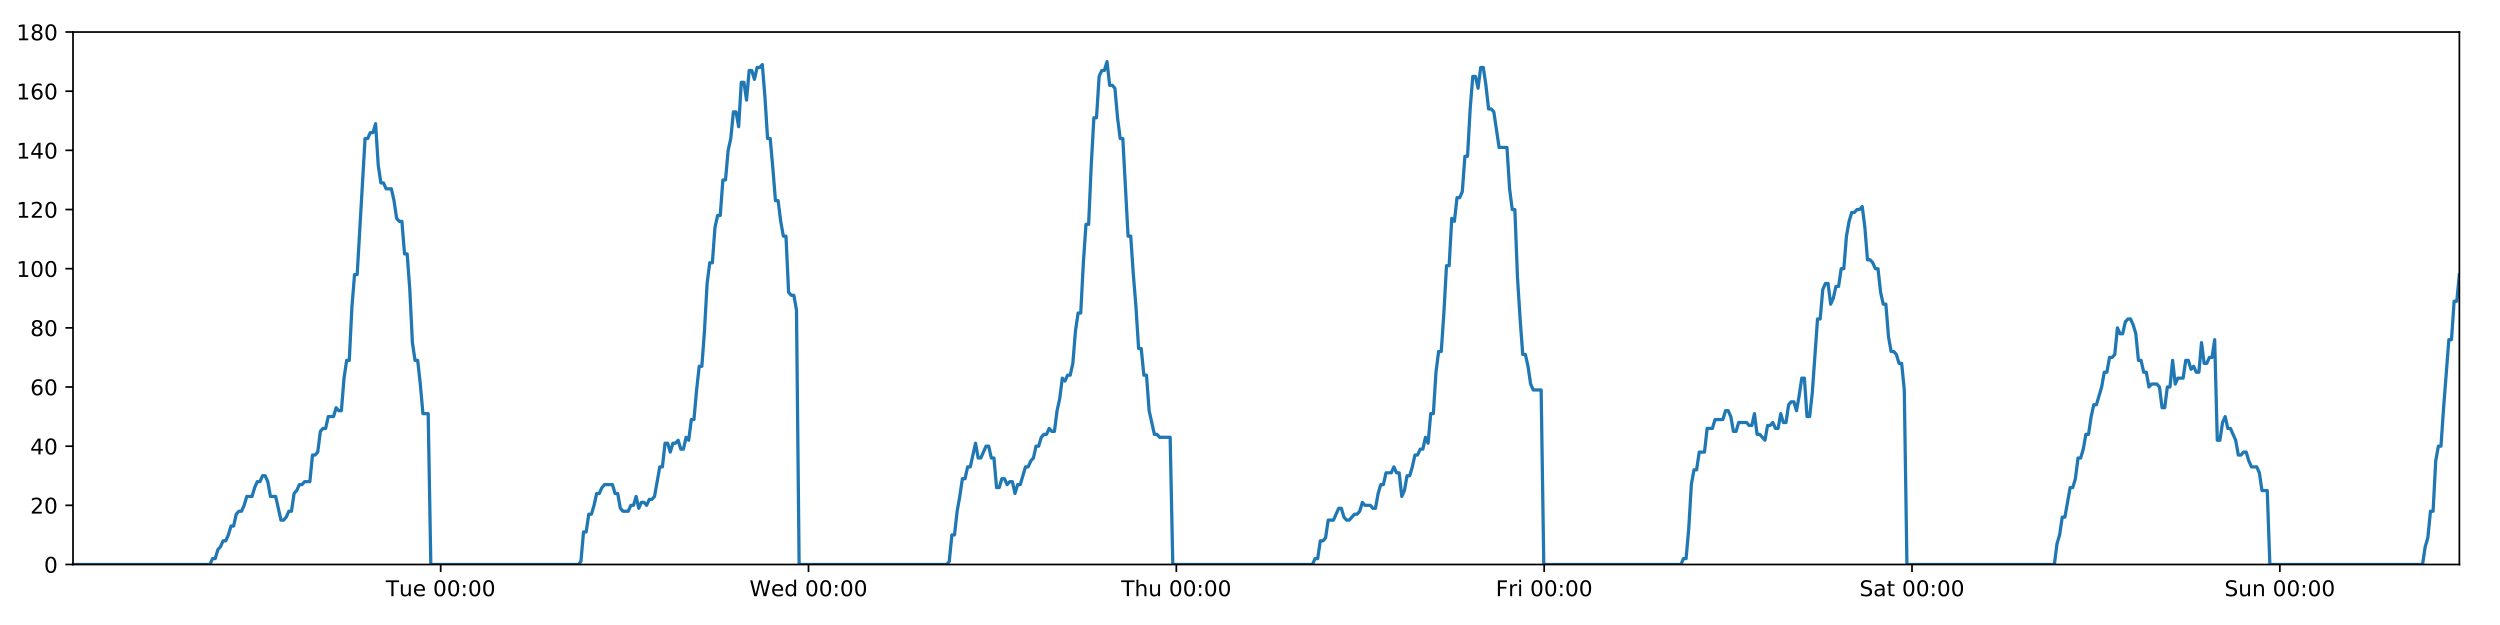
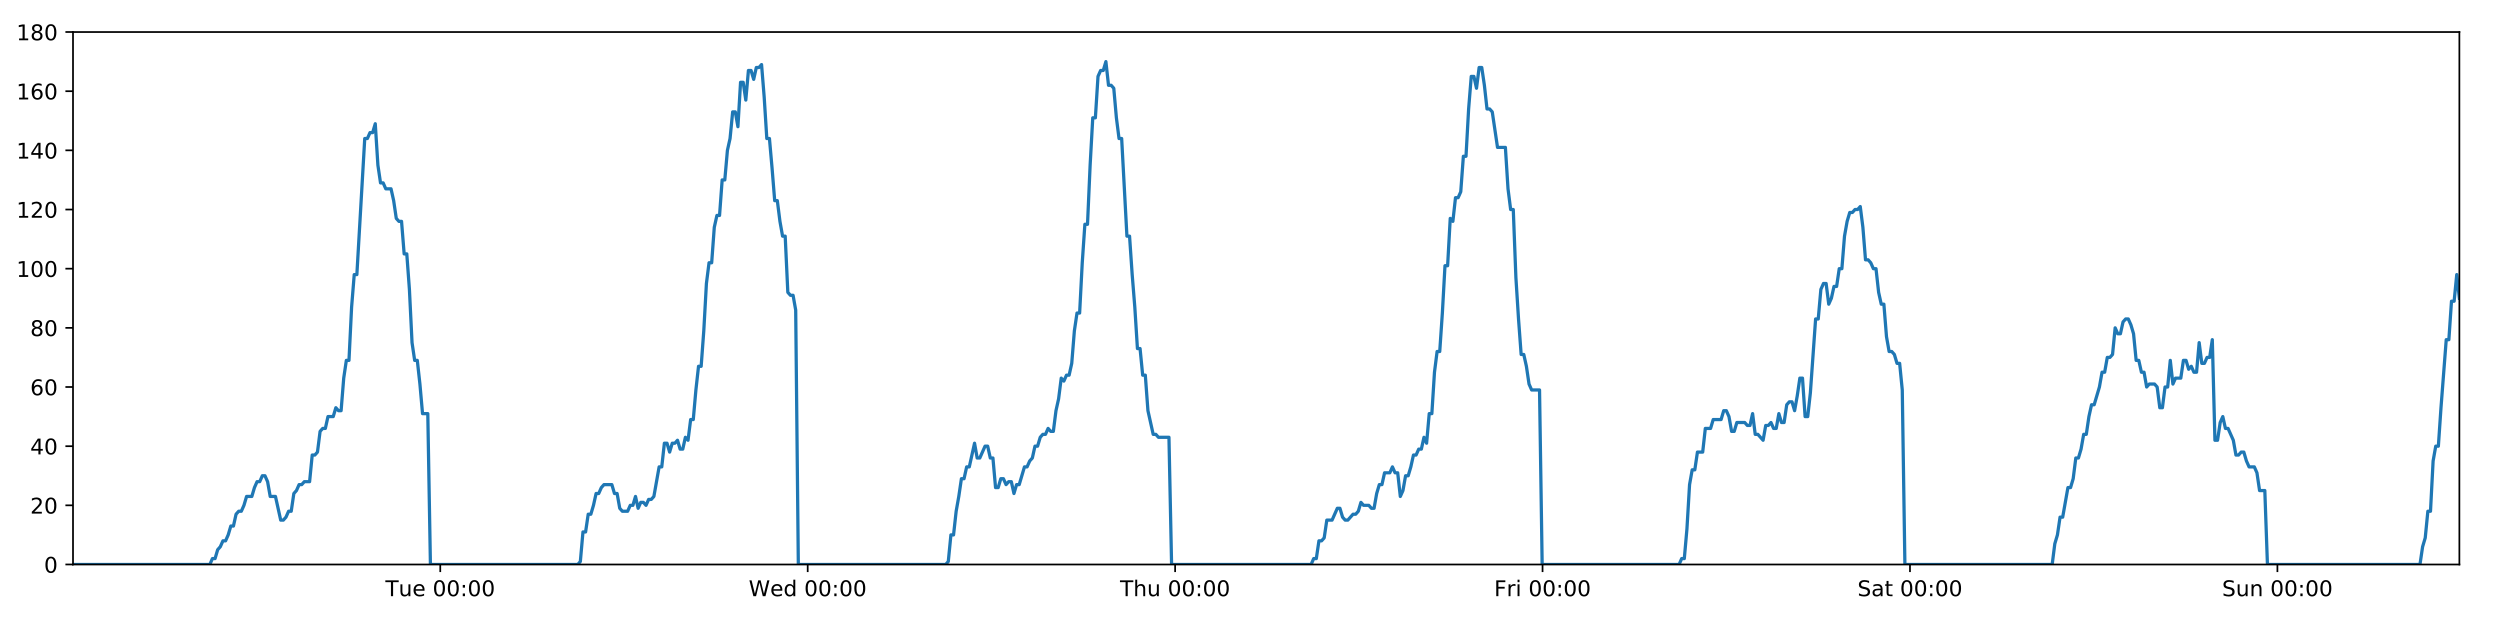
<svg xmlns="http://www.w3.org/2000/svg" xmlns:xlink="http://www.w3.org/1999/xlink" height="288pt" version="1.1" viewBox="0 0 1152 288" width="1152pt">
  <defs>
    <style type="text/css">
*{stroke-linecap:butt;stroke-linejoin:round;}
  </style>
  </defs>
  <g id="figure_1">
    <g id="patch_1">
      <path d="M 0 288  L 1152 288  L 1152 0  L 0 0  z " style="fill:#ffffff;" />
    </g>
    <g id="axes_1">
      <g id="patch_2">
        <path d="M 33.64 260.12  L 1133.28 260.12  L 1133.28 14.76  L 33.64 14.76  z " style="fill:#ffffff;" />
      </g>
      <g id="matplotlib.axis_1">
        <g id="xtick_1">
          <g id="line2d_1">
            <defs>
-               <path d="M 0 0  L 0 3.5  " id="m0bfe956c6f" style="stroke:#000000;stroke-width:0.8;" />
-             </defs>
-             <g>
-               <use style="stroke:#000000;stroke-width:0.8;" x="203.062" xlink:href="#m0bfe956c6f" y="260.12" />
+               <path d="M 0 0  L 0 3.5  " id="m711eb0f90d" style="stroke:#000000;stroke-width:0.8;" />
+             </defs>
+             <g>
+               <use style="stroke:#000000;stroke-width:0.8;" x="202.875" xlink:href="#m711eb0f90d" y="260.12" />
            </g>
          </g>
          <g id="text_1">
            <defs>
              <path d="M -0.297 72.906  L 61.375 72.906  L 61.375 64.594  L 35.5 64.594  L 35.5 0  L 25.594 0  L 25.594 64.594  L -0.297 64.594  z " id="DejaVuSans-84" />
              <path d="M 8.5 21.578  L 8.5 54.688  L 17.484 54.688  L 17.484 21.922  Q 17.484 14.156 20.5 10.266  Q 23.531 6.391 29.594 6.391  Q 36.859 6.391 41.078 11.031  Q 45.312 15.672 45.312 23.688  L 45.312 54.688  L 54.297 54.688  L 54.297 0  L 45.312 0  L 45.312 8.406  Q 42.047 3.422 37.719 1  Q 33.406 -1.422 27.688 -1.422  Q 18.266 -1.422 13.375 4.438  Q 8.5 10.297 8.5 21.578  z M 31.109 56  z " id="DejaVuSans-117" />
              <path d="M 56.203 29.594  L 56.203 25.203  L 14.891 25.203  Q 15.484 15.922 20.484 11.062  Q 25.484 6.203 34.422 6.203  Q 39.594 6.203 44.453 7.469  Q 49.312 8.734 54.109 11.281  L 54.109 2.781  Q 49.266 0.734 44.188 -0.344  Q 39.109 -1.422 33.891 -1.422  Q 20.797 -1.422 13.156 6.188  Q 5.516 13.812 5.516 26.812  Q 5.516 40.234 12.766 48.109  Q 20.016 56 32.328 56  Q 43.359 56 49.781 48.891  Q 56.203 41.797 56.203 29.594  z M 47.219 32.234  Q 47.125 39.594 43.094 43.984  Q 39.062 48.391 32.422 48.391  Q 24.906 48.391 20.391 44.141  Q 15.875 39.891 15.188 32.172  z " id="DejaVuSans-101" />
              <path id="DejaVuSans-32" />
              <path d="M 31.781 66.406  Q 24.172 66.406 20.328 58.906  Q 16.5 51.422 16.5 36.375  Q 16.5 21.391 20.328 13.891  Q 24.172 6.391 31.781 6.391  Q 39.453 6.391 43.281 13.891  Q 47.125 21.391 47.125 36.375  Q 47.125 51.422 43.281 58.906  Q 39.453 66.406 31.781 66.406  z M 31.781 74.219  Q 44.047 74.219 50.516 64.516  Q 56.984 54.828 56.984 36.375  Q 56.984 17.969 50.516 8.266  Q 44.047 -1.422 31.781 -1.422  Q 19.531 -1.422 13.062 8.266  Q 6.594 17.969 6.594 36.375  Q 6.594 54.828 13.062 64.516  Q 19.531 74.219 31.781 74.219  z " id="DejaVuSans-48" />
              <path d="M 11.719 12.406  L 22.016 12.406  L 22.016 0  L 11.719 0  z M 11.719 51.703  L 22.016 51.703  L 22.016 39.312  L 11.719 39.312  z " id="DejaVuSans-58" />
            </defs>
-             <g transform="translate(177.7756 274.7184)scale(0.1 -0.1)">
+             <g transform="translate(177.5889 274.7184)scale(0.1 -0.1)">
              <use xlink:href="#DejaVuSans-84" />
              <use x="60.85" xlink:href="#DejaVuSans-117" />
              <use x="124.229" xlink:href="#DejaVuSans-101" />
              <use x="185.752" xlink:href="#DejaVuSans-32" />
              <use x="217.539" xlink:href="#DejaVuSans-48" />
              <use x="281.162" xlink:href="#DejaVuSans-48" />
              <use x="344.785" xlink:href="#DejaVuSans-58" />
              <use x="378.477" xlink:href="#DejaVuSans-48" />
              <use x="442.1" xlink:href="#DejaVuSans-48" />
            </g>
          </g>
        </g>
        <g id="xtick_2">
          <g id="line2d_2">
            <g>
-               <use style="stroke:#000000;stroke-width:0.8;" x="372.559" xlink:href="#m0bfe956c6f" y="260.12" />
+               <use style="stroke:#000000;stroke-width:0.8;" x="372.186" xlink:href="#m711eb0f90d" y="260.12" />
            </g>
          </g>
          <g id="text_2">
            <defs>
              <path d="M 3.328 72.906  L 13.281 72.906  L 28.609 11.281  L 43.891 72.906  L 54.984 72.906  L 70.312 11.281  L 85.594 72.906  L 95.609 72.906  L 77.297 0  L 64.891 0  L 49.516 63.281  L 33.984 0  L 21.578 0  z " id="DejaVuSans-87" />
              <path d="M 45.406 46.391  L 45.406 75.984  L 54.391 75.984  L 54.391 0  L 45.406 0  L 45.406 8.203  Q 42.578 3.328 38.25 0.953  Q 33.938 -1.422 27.875 -1.422  Q 17.969 -1.422 11.734 6.484  Q 5.516 14.406 5.516 27.297  Q 5.516 40.188 11.734 48.094  Q 17.969 56 27.875 56  Q 33.938 56 38.25 53.625  Q 42.578 51.266 45.406 46.391  z M 14.797 27.297  Q 14.797 17.391 18.875 11.75  Q 22.953 6.109 30.078 6.109  Q 37.203 6.109 41.297 11.75  Q 45.406 17.391 45.406 27.297  Q 45.406 37.203 41.297 42.844  Q 37.203 48.484 30.078 48.484  Q 22.953 48.484 18.875 42.844  Q 14.797 37.203 14.797 27.297  z " id="DejaVuSans-100" />
            </defs>
-             <g transform="translate(345.3699 274.7184)scale(0.1 -0.1)">
+             <g transform="translate(344.9965 274.7184)scale(0.1 -0.1)">
              <use xlink:href="#DejaVuSans-87" />
              <use x="98.799" xlink:href="#DejaVuSans-101" />
              <use x="160.322" xlink:href="#DejaVuSans-100" />
              <use x="223.799" xlink:href="#DejaVuSans-32" />
              <use x="255.586" xlink:href="#DejaVuSans-48" />
              <use x="319.209" xlink:href="#DejaVuSans-48" />
              <use x="382.832" xlink:href="#DejaVuSans-58" />
              <use x="416.523" xlink:href="#DejaVuSans-48" />
              <use x="480.146" xlink:href="#DejaVuSans-48" />
            </g>
          </g>
        </g>
        <g id="xtick_3">
          <g id="line2d_3">
            <g>
-               <use style="stroke:#000000;stroke-width:0.8;" x="542.056" xlink:href="#m0bfe956c6f" y="260.12" />
+               <use style="stroke:#000000;stroke-width:0.8;" x="541.496" xlink:href="#m711eb0f90d" y="260.12" />
            </g>
          </g>
          <g id="text_3">
            <defs>
              <path d="M 54.891 33.016  L 54.891 0  L 45.906 0  L 45.906 32.719  Q 45.906 40.484 42.875 44.328  Q 39.844 48.188 33.797 48.188  Q 26.516 48.188 22.312 43.547  Q 18.109 38.922 18.109 30.906  L 18.109 0  L 9.078 0  L 9.078 75.984  L 18.109 75.984  L 18.109 46.188  Q 21.344 51.125 25.703 53.562  Q 30.078 56 35.797 56  Q 45.219 56 50.047 50.172  Q 54.891 44.344 54.891 33.016  z " id="DejaVuSans-104" />
            </defs>
-             <g transform="translate(516.6665 274.7184)scale(0.1 -0.1)">
+             <g transform="translate(516.1063 274.7184)scale(0.1 -0.1)">
              <use xlink:href="#DejaVuSans-84" />
              <use x="61.084" xlink:href="#DejaVuSans-104" />
              <use x="124.463" xlink:href="#DejaVuSans-117" />
              <use x="187.842" xlink:href="#DejaVuSans-32" />
              <use x="219.629" xlink:href="#DejaVuSans-48" />
              <use x="283.252" xlink:href="#DejaVuSans-48" />
              <use x="346.875" xlink:href="#DejaVuSans-58" />
              <use x="380.566" xlink:href="#DejaVuSans-48" />
              <use x="444.189" xlink:href="#DejaVuSans-48" />
            </g>
          </g>
        </g>
        <g id="xtick_4">
          <g id="line2d_4">
            <g>
-               <use style="stroke:#000000;stroke-width:0.8;" x="711.554" xlink:href="#m0bfe956c6f" y="260.12" />
+               <use style="stroke:#000000;stroke-width:0.8;" x="710.807" xlink:href="#m711eb0f90d" y="260.12" />
            </g>
          </g>
          <g id="text_4">
            <defs>
              <path d="M 9.812 72.906  L 51.703 72.906  L 51.703 64.594  L 19.672 64.594  L 19.672 43.109  L 48.578 43.109  L 48.578 34.812  L 19.672 34.812  L 19.672 0  L 9.812 0  z " id="DejaVuSans-70" />
              <path d="M 41.109 46.297  Q 39.594 47.172 37.812 47.578  Q 36.031 48 33.891 48  Q 26.266 48 22.188 43.047  Q 18.109 38.094 18.109 28.812  L 18.109 0  L 9.078 0  L 9.078 54.688  L 18.109 54.688  L 18.109 46.188  Q 20.953 51.172 25.484 53.578  Q 30.031 56 36.531 56  Q 37.453 56 38.578 55.875  Q 39.703 55.766 41.062 55.516  z " id="DejaVuSans-114" />
              <path d="M 9.422 54.688  L 18.406 54.688  L 18.406 0  L 9.422 0  z M 9.422 75.984  L 18.406 75.984  L 18.406 64.594  L 9.422 64.594  z " id="DejaVuSans-105" />
            </defs>
-             <g transform="translate(689.2405 274.7184)scale(0.1 -0.1)">
+             <g transform="translate(688.4935 274.7184)scale(0.1 -0.1)">
              <use xlink:href="#DejaVuSans-70" />
              <use x="57.41" xlink:href="#DejaVuSans-114" />
              <use x="98.523" xlink:href="#DejaVuSans-105" />
              <use x="126.307" xlink:href="#DejaVuSans-32" />
              <use x="158.094" xlink:href="#DejaVuSans-48" />
              <use x="221.717" xlink:href="#DejaVuSans-48" />
              <use x="285.34" xlink:href="#DejaVuSans-58" />
              <use x="319.031" xlink:href="#DejaVuSans-48" />
              <use x="382.654" xlink:href="#DejaVuSans-48" />
            </g>
          </g>
        </g>
        <g id="xtick_5">
          <g id="line2d_5">
            <g>
-               <use style="stroke:#000000;stroke-width:0.8;" x="881.051" xlink:href="#m0bfe956c6f" y="260.12" />
+               <use style="stroke:#000000;stroke-width:0.8;" x="880.117" xlink:href="#m711eb0f90d" y="260.12" />
            </g>
          </g>
          <g id="text_5">
            <defs>
              <path d="M 53.516 70.516  L 53.516 60.891  Q 47.906 63.578 42.922 64.891  Q 37.938 66.219 33.297 66.219  Q 25.25 66.219 20.875 63.094  Q 16.5 59.969 16.5 54.203  Q 16.5 49.359 19.406 46.891  Q 22.312 44.438 30.422 42.922  L 36.375 41.703  Q 47.406 39.594 52.656 34.297  Q 57.906 29 57.906 20.125  Q 57.906 9.516 50.797 4.047  Q 43.703 -1.422 29.984 -1.422  Q 24.812 -1.422 18.969 -0.25  Q 13.141 0.922 6.891 3.219  L 6.891 13.375  Q 12.891 10.016 18.656 8.297  Q 24.422 6.594 29.984 6.594  Q 38.422 6.594 43.016 9.906  Q 47.609 13.234 47.609 19.391  Q 47.609 24.75 44.312 27.781  Q 41.016 30.812 33.5 32.328  L 27.484 33.5  Q 16.453 35.688 11.516 40.375  Q 6.594 45.062 6.594 53.422  Q 6.594 63.094 13.406 68.656  Q 20.219 74.219 32.172 74.219  Q 37.312 74.219 42.625 73.281  Q 47.953 72.359 53.516 70.516  z " id="DejaVuSans-83" />
              <path d="M 34.281 27.484  Q 23.391 27.484 19.188 25  Q 14.984 22.516 14.984 16.5  Q 14.984 11.719 18.141 8.906  Q 21.297 6.109 26.703 6.109  Q 34.188 6.109 38.703 11.406  Q 43.219 16.703 43.219 25.484  L 43.219 27.484  z M 52.203 31.203  L 52.203 0  L 43.219 0  L 43.219 8.297  Q 40.141 3.328 35.547 0.953  Q 30.953 -1.422 24.312 -1.422  Q 15.922 -1.422 10.953 3.297  Q 6 8.016 6 15.922  Q 6 25.141 12.172 29.828  Q 18.359 34.516 30.609 34.516  L 43.219 34.516  L 43.219 35.406  Q 43.219 41.609 39.141 45  Q 35.062 48.391 27.688 48.391  Q 23 48.391 18.547 47.266  Q 14.109 46.141 10.016 43.891  L 10.016 52.203  Q 14.938 54.109 19.578 55.047  Q 24.219 56 28.609 56  Q 40.484 56 46.344 49.844  Q 52.203 43.703 52.203 31.203  z " id="DejaVuSans-97" />
              <path d="M 18.312 70.219  L 18.312 54.688  L 36.812 54.688  L 36.812 47.703  L 18.312 47.703  L 18.312 18.016  Q 18.312 11.328 20.141 9.422  Q 21.969 7.516 27.594 7.516  L 36.812 7.516  L 36.812 0  L 27.594 0  Q 17.188 0 13.234 3.875  Q 9.281 7.766 9.281 18.016  L 9.281 47.703  L 2.688 47.703  L 2.688 54.688  L 9.281 54.688  L 9.281 70.219  z " id="DejaVuSans-116" />
            </defs>
-             <g transform="translate(856.8543 274.7184)scale(0.1 -0.1)">
+             <g transform="translate(855.9206 274.7184)scale(0.1 -0.1)">
              <use xlink:href="#DejaVuSans-83" />
              <use x="63.477" xlink:href="#DejaVuSans-97" />
              <use x="124.756" xlink:href="#DejaVuSans-116" />
              <use x="163.965" xlink:href="#DejaVuSans-32" />
              <use x="195.752" xlink:href="#DejaVuSans-48" />
              <use x="259.375" xlink:href="#DejaVuSans-48" />
              <use x="322.998" xlink:href="#DejaVuSans-58" />
              <use x="356.689" xlink:href="#DejaVuSans-48" />
              <use x="420.312" xlink:href="#DejaVuSans-48" />
            </g>
          </g>
        </g>
        <g id="xtick_6">
          <g id="line2d_6">
            <g>
-               <use style="stroke:#000000;stroke-width:0.8;" x="1050.549" xlink:href="#m0bfe956c6f" y="260.12" />
+               <use style="stroke:#000000;stroke-width:0.8;" x="1049.428" xlink:href="#m711eb0f90d" y="260.12" />
            </g>
          </g>
          <g id="text_6">
            <defs>
              <path d="M 54.891 33.016  L 54.891 0  L 45.906 0  L 45.906 32.719  Q 45.906 40.484 42.875 44.328  Q 39.844 48.188 33.797 48.188  Q 26.516 48.188 22.312 43.547  Q 18.109 38.922 18.109 30.906  L 18.109 0  L 9.078 0  L 9.078 54.688  L 18.109 54.688  L 18.109 46.188  Q 21.344 51.125 25.703 53.562  Q 30.078 56 35.797 56  Q 45.219 56 50.047 50.172  Q 54.891 44.344 54.891 33.016  z " id="DejaVuSans-110" />
            </defs>
-             <g transform="translate(1025.038 274.7184)scale(0.1 -0.1)">
+             <g transform="translate(1023.918 274.7184)scale(0.1 -0.1)">
              <use xlink:href="#DejaVuSans-83" />
              <use x="63.477" xlink:href="#DejaVuSans-117" />
              <use x="126.855" xlink:href="#DejaVuSans-110" />
              <use x="190.234" xlink:href="#DejaVuSans-32" />
              <use x="222.021" xlink:href="#DejaVuSans-48" />
              <use x="285.645" xlink:href="#DejaVuSans-48" />
              <use x="349.268" xlink:href="#DejaVuSans-58" />
              <use x="382.959" xlink:href="#DejaVuSans-48" />
              <use x="446.582" xlink:href="#DejaVuSans-48" />
            </g>
          </g>
        </g>
      </g>
      <g id="matplotlib.axis_2">
        <g id="ytick_1">
          <g id="line2d_7">
            <defs>
-               <path d="M 0 0  L -3.5 0  " id="m63eaac4366" style="stroke:#000000;stroke-width:0.8;" />
-             </defs>
-             <g>
-               <use style="stroke:#000000;stroke-width:0.8;" x="33.64" xlink:href="#m63eaac4366" y="260.12" />
+               <path d="M 0 0  L -3.5 0  " id="mfc4aa7558c" style="stroke:#000000;stroke-width:0.8;" />
+             </defs>
+             <g>
+               <use style="stroke:#000000;stroke-width:0.8;" x="33.64" xlink:href="#mfc4aa7558c" y="260.12" />
            </g>
          </g>
          <g id="text_7">
            <g transform="translate(20.2775 263.9192)scale(0.1 -0.1)">
              <use xlink:href="#DejaVuSans-48" />
            </g>
          </g>
        </g>
        <g id="ytick_2">
          <g id="line2d_8">
            <g>
-               <use style="stroke:#000000;stroke-width:0.8;" x="33.64" xlink:href="#m63eaac4366" y="232.858" />
+               <use style="stroke:#000000;stroke-width:0.8;" x="33.64" xlink:href="#mfc4aa7558c" y="232.858" />
            </g>
          </g>
          <g id="text_8">
            <defs>
              <path d="M 19.188 8.297  L 53.609 8.297  L 53.609 0  L 7.328 0  L 7.328 8.297  Q 12.938 14.109 22.625 23.891  Q 32.328 33.688 34.812 36.531  Q 39.547 41.844 41.422 45.531  Q 43.312 49.219 43.312 52.781  Q 43.312 58.594 39.234 62.25  Q 35.156 65.922 28.609 65.922  Q 23.969 65.922 18.812 64.312  Q 13.672 62.703 7.812 59.422  L 7.812 69.391  Q 13.766 71.781 18.938 73  Q 24.125 74.219 28.422 74.219  Q 39.75 74.219 46.484 68.547  Q 53.219 62.891 53.219 53.422  Q 53.219 48.922 51.531 44.891  Q 49.859 40.875 45.406 35.406  Q 44.188 33.984 37.641 27.219  Q 31.109 20.453 19.188 8.297  z " id="DejaVuSans-50" />
            </defs>
            <g transform="translate(13.915 236.657)scale(0.1 -0.1)">
              <use xlink:href="#DejaVuSans-50" />
              <use x="63.623" xlink:href="#DejaVuSans-48" />
            </g>
          </g>
        </g>
        <g id="ytick_3">
          <g id="line2d_9">
            <g>
-               <use style="stroke:#000000;stroke-width:0.8;" x="33.64" xlink:href="#m63eaac4366" y="205.596" />
+               <use style="stroke:#000000;stroke-width:0.8;" x="33.64" xlink:href="#mfc4aa7558c" y="205.596" />
            </g>
          </g>
          <g id="text_9">
            <defs>
              <path d="M 37.797 64.312  L 12.891 25.391  L 37.797 25.391  z M 35.203 72.906  L 47.609 72.906  L 47.609 25.391  L 58.016 25.391  L 58.016 17.188  L 47.609 17.188  L 47.609 0  L 37.797 0  L 37.797 17.188  L 4.891 17.188  L 4.891 26.703  z " id="DejaVuSans-52" />
            </defs>
            <g transform="translate(13.915 209.3948)scale(0.1 -0.1)">
              <use xlink:href="#DejaVuSans-52" />
              <use x="63.623" xlink:href="#DejaVuSans-48" />
            </g>
          </g>
        </g>
        <g id="ytick_4">
          <g id="line2d_10">
            <g>
-               <use style="stroke:#000000;stroke-width:0.8;" x="33.64" xlink:href="#m63eaac4366" y="178.333" />
+               <use style="stroke:#000000;stroke-width:0.8;" x="33.64" xlink:href="#mfc4aa7558c" y="178.333" />
            </g>
          </g>
          <g id="text_10">
            <defs>
              <path d="M 33.016 40.375  Q 26.375 40.375 22.484 35.828  Q 18.609 31.297 18.609 23.391  Q 18.609 15.531 22.484 10.953  Q 26.375 6.391 33.016 6.391  Q 39.656 6.391 43.531 10.953  Q 47.406 15.531 47.406 23.391  Q 47.406 31.297 43.531 35.828  Q 39.656 40.375 33.016 40.375  z M 52.594 71.297  L 52.594 62.312  Q 48.875 64.062 45.094 64.984  Q 41.312 65.922 37.594 65.922  Q 27.828 65.922 22.672 59.328  Q 17.531 52.734 16.797 39.406  Q 19.672 43.656 24.016 45.922  Q 28.375 48.188 33.594 48.188  Q 44.578 48.188 50.953 41.516  Q 57.328 34.859 57.328 23.391  Q 57.328 12.156 50.688 5.359  Q 44.047 -1.422 33.016 -1.422  Q 20.359 -1.422 13.672 8.266  Q 6.984 17.969 6.984 36.375  Q 6.984 53.656 15.188 63.938  Q 23.391 74.219 37.203 74.219  Q 40.922 74.219 44.703 73.484  Q 48.484 72.75 52.594 71.297  z " id="DejaVuSans-54" />
            </defs>
            <g transform="translate(13.915 182.1326)scale(0.1 -0.1)">
              <use xlink:href="#DejaVuSans-54" />
              <use x="63.623" xlink:href="#DejaVuSans-48" />
            </g>
          </g>
        </g>
        <g id="ytick_5">
          <g id="line2d_11">
            <g>
-               <use style="stroke:#000000;stroke-width:0.8;" x="33.64" xlink:href="#m63eaac4366" y="151.071" />
+               <use style="stroke:#000000;stroke-width:0.8;" x="33.64" xlink:href="#mfc4aa7558c" y="151.071" />
            </g>
          </g>
          <g id="text_11">
            <defs>
              <path d="M 31.781 34.625  Q 24.75 34.625 20.719 30.859  Q 16.703 27.094 16.703 20.516  Q 16.703 13.922 20.719 10.156  Q 24.75 6.391 31.781 6.391  Q 38.812 6.391 42.859 10.172  Q 46.922 13.969 46.922 20.516  Q 46.922 27.094 42.891 30.859  Q 38.875 34.625 31.781 34.625  z M 21.922 38.812  Q 15.578 40.375 12.031 44.719  Q 8.5 49.078 8.5 55.328  Q 8.5 64.062 14.719 69.141  Q 20.953 74.219 31.781 74.219  Q 42.672 74.219 48.875 69.141  Q 55.078 64.062 55.078 55.328  Q 55.078 49.078 51.531 44.719  Q 48 40.375 41.703 38.812  Q 48.828 37.156 52.797 32.312  Q 56.781 27.484 56.781 20.516  Q 56.781 9.906 50.312 4.234  Q 43.844 -1.422 31.781 -1.422  Q 19.734 -1.422 13.25 4.234  Q 6.781 9.906 6.781 20.516  Q 6.781 27.484 10.781 32.312  Q 14.797 37.156 21.922 38.812  z M 18.312 54.391  Q 18.312 48.734 21.844 45.562  Q 25.391 42.391 31.781 42.391  Q 38.141 42.391 41.719 45.562  Q 45.312 48.734 45.312 54.391  Q 45.312 60.062 41.719 63.234  Q 38.141 66.406 31.781 66.406  Q 25.391 66.406 21.844 63.234  Q 18.312 60.062 18.312 54.391  z " id="DejaVuSans-56" />
            </defs>
            <g transform="translate(13.915 154.8703)scale(0.1 -0.1)">
              <use xlink:href="#DejaVuSans-56" />
              <use x="63.623" xlink:href="#DejaVuSans-48" />
            </g>
          </g>
        </g>
        <g id="ytick_6">
          <g id="line2d_12">
            <g>
-               <use style="stroke:#000000;stroke-width:0.8;" x="33.64" xlink:href="#m63eaac4366" y="123.809" />
+               <use style="stroke:#000000;stroke-width:0.8;" x="33.64" xlink:href="#mfc4aa7558c" y="123.809" />
            </g>
          </g>
          <g id="text_12">
            <defs>
              <path d="M 12.406 8.297  L 28.516 8.297  L 28.516 63.922  L 10.984 60.406  L 10.984 69.391  L 28.422 72.906  L 38.281 72.906  L 38.281 8.297  L 54.391 8.297  L 54.391 0  L 12.406 0  z " id="DejaVuSans-49" />
            </defs>
            <g transform="translate(7.5525 127.6081)scale(0.1 -0.1)">
              <use xlink:href="#DejaVuSans-49" />
              <use x="63.623" xlink:href="#DejaVuSans-48" />
              <use x="127.246" xlink:href="#DejaVuSans-48" />
            </g>
          </g>
        </g>
        <g id="ytick_7">
          <g id="line2d_13">
            <g>
-               <use style="stroke:#000000;stroke-width:0.8;" x="33.64" xlink:href="#m63eaac4366" y="96.547" />
+               <use style="stroke:#000000;stroke-width:0.8;" x="33.64" xlink:href="#mfc4aa7558c" y="96.547" />
            </g>
          </g>
          <g id="text_13">
            <g transform="translate(7.5525 100.3459)scale(0.1 -0.1)">
              <use xlink:href="#DejaVuSans-49" />
              <use x="63.623" xlink:href="#DejaVuSans-50" />
              <use x="127.246" xlink:href="#DejaVuSans-48" />
            </g>
          </g>
        </g>
        <g id="ytick_8">
          <g id="line2d_14">
            <g>
-               <use style="stroke:#000000;stroke-width:0.8;" x="33.64" xlink:href="#m63eaac4366" y="69.284" />
+               <use style="stroke:#000000;stroke-width:0.8;" x="33.64" xlink:href="#mfc4aa7558c" y="69.284" />
            </g>
          </g>
          <g id="text_14">
            <g transform="translate(7.5525 73.08366)scale(0.1 -0.1)">
              <use xlink:href="#DejaVuSans-49" />
              <use x="63.623" xlink:href="#DejaVuSans-52" />
              <use x="127.246" xlink:href="#DejaVuSans-48" />
            </g>
          </g>
        </g>
        <g id="ytick_9">
          <g id="line2d_15">
            <g>
-               <use style="stroke:#000000;stroke-width:0.8;" x="33.64" xlink:href="#m63eaac4366" y="42.022" />
+               <use style="stroke:#000000;stroke-width:0.8;" x="33.64" xlink:href="#mfc4aa7558c" y="42.022" />
            </g>
          </g>
          <g id="text_15">
            <g transform="translate(7.5525 45.82144)scale(0.1 -0.1)">
              <use xlink:href="#DejaVuSans-49" />
              <use x="63.623" xlink:href="#DejaVuSans-54" />
              <use x="127.246" xlink:href="#DejaVuSans-48" />
            </g>
          </g>
        </g>
        <g id="ytick_10">
          <g id="line2d_16">
            <g>
-               <use style="stroke:#000000;stroke-width:0.8;" x="33.64" xlink:href="#m63eaac4366" y="14.76" />
+               <use style="stroke:#000000;stroke-width:0.8;" x="33.64" xlink:href="#mfc4aa7558c" y="14.76" />
            </g>
          </g>
          <g id="text_16">
            <g transform="translate(7.5525 18.55922)scale(0.1 -0.1)">
              <use xlink:href="#DejaVuSans-49" />
              <use x="63.623" xlink:href="#DejaVuSans-56" />
              <use x="127.246" xlink:href="#DejaVuSans-48" />
            </g>
          </g>
        </g>
      </g>
      <g id="line2d_17">
-         <path clip-path="url(#p318ab5f889)" d="M 33.64 260.12  L 96.764 260.12  L 97.955 257.394  L 99.169 257.394  L 100.38 253.304  L 101.59 251.941  L 102.803 249.215  L 104.014 249.215  L 105.227 246.489  L 106.439 242.4  L 107.65 242.4  L 108.861 236.947  L 110.074 235.584  L 111.286 235.584  L 112.499 232.858  L 113.709 228.768  L 116.132 228.768  L 117.342 224.679  L 118.554 221.953  L 119.765 221.953  L 120.979 219.227  L 122.191 219.227  L 123.404 221.953  L 124.614 228.768  L 127.034 228.768  L 129.455 239.673  L 130.669 239.673  L 131.881 238.31  L 133.094 235.584  L 134.304 235.584  L 135.514 227.405  L 136.724 226.042  L 137.935 223.316  L 139.145 223.316  L 140.358 221.953  L 142.779 221.953  L 143.992 209.685  L 145.202 209.685  L 146.413 208.322  L 147.624 198.78  L 148.837 197.417  L 150.048 197.417  L 151.258 191.964  L 153.68 191.964  L 154.893 187.875  L 156.103 189.238  L 157.313 189.238  L 158.524 174.244  L 159.735 166.065  L 160.946 166.065  L 162.159 141.529  L 163.372 126.535  L 164.584 126.535  L 168.222 63.832  L 169.435 63.832  L 170.648 61.106  L 171.861 61.106  L 173.074 57.016  L 174.288 76.1  L 175.501 84.279  L 176.714 84.279  L 177.925 87.005  L 180.347 87.005  L 181.558 92.457  L 182.769 100.636  L 183.981 101.999  L 185.194 101.999  L 186.405 116.993  L 187.616 116.993  L 188.827 133.351  L 190.038 157.887  L 191.25 166.065  L 192.461 166.065  L 193.672 176.97  L 194.883 190.601  L 197.308 190.601  L 198.519 260.12  L 266.488 260.12  L 267.679 258.757  L 268.89 245.126  L 270.101 245.126  L 271.311 236.947  L 272.524 236.947  L 273.735 232.858  L 274.945 227.405  L 276.156 227.405  L 277.368 224.679  L 278.58 223.316  L 282.216 223.316  L 283.426 227.405  L 284.64 227.405  L 285.855 234.221  L 287.066 235.584  L 289.491 235.584  L 290.704 232.858  L 291.916 232.858  L 293.126 228.768  L 294.337 234.221  L 295.546 231.495  L 296.761 231.495  L 297.971 232.858  L 299.181 230.132  L 300.392 230.132  L 301.602 228.768  L 304.025 215.137  L 305.236 215.137  L 306.447 204.232  L 307.657 204.232  L 308.868 208.322  L 310.079 204.232  L 311.289 204.232  L 312.499 202.869  L 313.709 206.959  L 314.921 206.959  L 316.142 201.506  L 317.354 202.869  L 318.564 193.328  L 319.775 193.328  L 320.987 179.696  L 322.2 168.792  L 323.412 168.792  L 324.625 152.434  L 325.839 130.624  L 327.049 121.083  L 328.261 121.083  L 329.471 104.725  L 330.682 99.273  L 331.893 99.273  L 333.105 82.916  L 334.317 82.916  L 335.528 69.284  L 336.74 63.832  L 337.951 51.564  L 339.162 51.564  L 340.373 58.38  L 341.584 37.933  L 342.797 37.933  L 344.007 46.112  L 345.218 32.48  L 346.43 32.48  L 347.641 36.57  L 348.851 31.117  L 350.063 31.117  L 351.274 29.754  L 352.487 44.748  L 353.698 63.832  L 354.91 63.832  L 356.121 77.463  L 357.334 92.457  L 358.545 92.457  L 359.756 101.999  L 360.967 108.815  L 362.178 108.815  L 363.39 134.714  L 364.601 136.077  L 365.812 136.077  L 367.024 142.892  L 368.235 260.12  L 436.203 260.12  L 437.414 258.757  L 438.625 246.489  L 439.838 246.489  L 441.048 235.584  L 442.258 228.768  L 443.469 220.59  L 444.68 220.59  L 445.891 215.137  L 447.104 215.137  L 449.528 204.232  L 450.74 211.048  L 451.952 211.048  L 454.375 205.596  L 455.586 205.596  L 456.797 211.048  L 458.009 211.048  L 459.221 224.679  L 460.432 224.679  L 461.643 220.59  L 462.854 220.59  L 464.07 223.316  L 465.281 221.953  L 466.494 221.953  L 467.706 227.405  L 468.917 223.316  L 470.129 223.316  L 472.554 215.137  L 473.767 215.137  L 474.979 212.411  L 476.191 211.048  L 477.402 205.596  L 478.613 205.596  L 479.825 201.506  L 481.036 200.143  L 482.247 200.143  L 483.459 197.417  L 484.67 198.78  L 485.882 198.78  L 487.093 189.238  L 488.304 183.786  L 489.516 174.244  L 490.726 175.607  L 491.942 172.881  L 493.154 172.881  L 494.366 167.428  L 495.581 152.434  L 496.791 144.256  L 498.001 144.256  L 499.213 121.083  L 500.425 103.362  L 501.636 103.362  L 502.85 76.1  L 504.061 54.29  L 505.271 54.29  L 506.482 35.207  L 507.695 32.48  L 508.906 32.48  L 510.116 28.391  L 511.329 39.296  L 512.542 39.296  L 513.752 40.659  L 514.965 54.29  L 516.182 63.832  L 517.394 63.832  L 519.819 108.815  L 521.033 108.815  L 522.246 126.535  L 523.458 141.529  L 524.669 160.613  L 525.881 160.613  L 527.092 172.881  L 528.303 172.881  L 529.517 189.238  L 531.941 200.143  L 533.152 200.143  L 534.364 201.506  L 539.21 201.506  L 540.422 260.12  L 604.787 260.12  L 605.978 257.394  L 607.189 257.394  L 608.402 249.215  L 609.613 249.215  L 610.822 247.852  L 612.032 239.673  L 614.454 239.673  L 616.877 234.221  L 618.088 234.221  L 619.298 238.31  L 620.509 239.673  L 621.719 239.673  L 624.14 236.947  L 625.351 236.947  L 626.562 235.584  L 627.772 231.495  L 628.982 232.858  L 631.407 232.858  L 632.617 234.221  L 633.828 234.221  L 635.038 227.405  L 636.249 223.316  L 637.46 223.316  L 638.673 217.864  L 641.094 217.864  L 642.305 215.137  L 643.517 217.864  L 644.73 217.864  L 645.941 228.768  L 647.154 226.042  L 648.367 219.227  L 649.578 219.227  L 650.789 215.137  L 652.002 209.685  L 653.214 209.685  L 654.425 206.959  L 655.64 206.959  L 656.853 201.506  L 658.064 204.232  L 659.276 190.601  L 660.487 190.601  L 661.699 171.518  L 662.911 161.976  L 664.123 161.976  L 665.336 144.256  L 666.548 122.446  L 667.76 122.446  L 668.972 100.636  L 670.183 101.999  L 671.394 91.094  L 672.607 91.094  L 673.818 88.368  L 675.029 72.011  L 676.24 72.011  L 677.452 50.201  L 678.663 35.207  L 679.875 35.207  L 681.086 40.659  L 682.297 31.117  L 683.509 31.117  L 684.721 39.296  L 685.933 50.201  L 687.143 50.201  L 688.355 51.564  L 690.777 67.921  L 694.411 67.921  L 695.622 87.005  L 696.834 96.547  L 698.046 96.547  L 699.257 127.898  L 700.468 146.982  L 701.681 163.339  L 702.892 163.339  L 704.104 168.792  L 705.316 176.97  L 706.527 179.696  L 710.161 179.696  L 711.372 260.12  L 774.547 260.12  L 775.738 257.394  L 776.949 257.394  L 778.159 243.763  L 779.369 223.316  L 780.582 216.5  L 781.793 216.5  L 783.005 208.322  L 785.429 208.322  L 786.642 197.417  L 789.068 197.417  L 790.281 193.328  L 793.915 193.328  L 795.126 189.238  L 796.338 189.238  L 797.55 191.964  L 798.761 198.78  L 799.972 198.78  L 801.184 194.691  L 804.817 194.691  L 806.027 196.054  L 807.238 196.054  L 808.45 190.601  L 809.66 200.143  L 810.872 200.143  L 813.293 202.869  L 814.503 196.054  L 815.715 196.054  L 816.926 194.691  L 818.137 197.417  L 819.349 197.417  L 820.562 190.601  L 821.773 194.691  L 822.985 194.691  L 824.196 186.512  L 825.408 185.149  L 826.618 185.149  L 827.828 189.238  L 829.041 182.423  L 830.252 174.244  L 831.463 174.244  L 832.673 191.964  L 833.885 191.964  L 835.096 181.06  L 837.519 146.982  L 838.732 146.982  L 839.943 133.351  L 841.155 130.624  L 842.365 130.624  L 843.576 140.166  L 844.787 137.44  L 845.999 131.988  L 847.21 131.988  L 848.421 123.809  L 849.634 123.809  L 850.847 108.815  L 852.059 101.999  L 853.269 97.91  L 854.483 97.91  L 855.694 96.547  L 856.904 96.547  L 858.115 95.184  L 859.326 104.725  L 860.536 119.72  L 861.747 119.72  L 862.958 121.083  L 864.168 123.809  L 865.378 123.809  L 866.589 134.714  L 867.799 140.166  L 869.01 140.166  L 870.22 155.16  L 871.43 161.976  L 872.644 161.976  L 873.854 163.339  L 875.067 167.428  L 876.281 167.428  L 877.494 179.696  L 878.708 260.12  L 946.65 260.12  L 947.859 250.578  L 949.07 246.489  L 950.282 238.31  L 951.495 238.31  L 953.915 224.679  L 955.127 224.679  L 956.337 220.59  L 957.547 211.048  L 958.758 211.048  L 959.968 206.959  L 961.178 200.143  L 962.388 200.143  L 963.598 191.964  L 964.808 186.512  L 966.017 186.512  L 968.438 178.333  L 969.648 171.518  L 970.858 171.518  L 972.07 164.702  L 973.28 164.702  L 974.492 163.339  L 975.703 151.071  L 976.915 153.797  L 978.125 153.797  L 979.335 148.345  L 980.548 146.982  L 981.76 146.982  L 982.971 149.708  L 984.183 153.797  L 985.393 166.065  L 986.603 166.065  L 987.813 171.518  L 989.024 171.518  L 990.235 178.333  L 991.445 176.97  L 993.868 176.97  L 995.078 178.333  L 996.291 187.875  L 997.501 187.875  L 998.711 178.333  L 999.922 178.333  L 1001.134 166.065  L 1002.345 176.97  L 1003.556 174.244  L 1005.978 174.244  L 1007.187 166.065  L 1008.4 166.065  L 1009.613 170.155  L 1010.824 168.792  L 1012.036 171.518  L 1013.248 171.518  L 1014.46 157.887  L 1015.67 167.428  L 1016.882 167.428  L 1018.092 164.702  L 1019.304 164.702  L 1020.515 156.524  L 1021.725 202.869  L 1022.938 202.869  L 1024.149 194.691  L 1025.361 191.964  L 1026.574 197.417  L 1027.786 197.417  L 1030.207 202.869  L 1031.419 209.685  L 1032.629 209.685  L 1033.841 208.322  L 1035.052 208.322  L 1036.264 212.411  L 1037.476 215.137  L 1039.898 215.137  L 1041.109 217.864  L 1042.321 226.042  L 1044.74 226.042  L 1045.951 260.12  L 1116.315 260.12  L 1117.528 251.941  L 1118.742 247.852  L 1119.955 235.584  L 1121.167 235.584  L 1122.378 212.411  L 1123.588 205.596  L 1124.798 205.596  L 1126.009 187.875  L 1128.433 156.524  L 1129.645 156.524  L 1130.857 138.803  L 1132.07 138.803  L 1133.28 126.535  L 1133.28 126.535  " style="fill:none;stroke:#1f77b4;stroke-linecap:square;stroke-width:1.5;" />
+         <path clip-path="url(#pf34826691e)" d="M 33.64 260.12  L 96.695 260.12  L 97.884 257.394  L 99.097 257.394  L 100.306 253.304  L 101.515 251.941  L 102.727 249.215  L 103.937 249.215  L 105.149 246.489  L 106.359 242.4  L 107.568 242.4  L 108.778 236.947  L 109.99 235.584  L 111.2 235.584  L 112.412 232.858  L 113.621 228.768  L 116.041 228.768  L 117.25 224.679  L 118.46 221.953  L 119.671 221.953  L 120.883 219.227  L 122.094 219.227  L 123.305 221.953  L 124.514 228.768  L 126.931 228.768  L 129.349 239.673  L 130.562 239.673  L 131.773 238.31  L 132.985 235.584  L 134.193 235.584  L 135.402 227.405  L 136.611 226.042  L 137.82 223.316  L 139.029 223.316  L 140.24 221.953  L 142.659 221.953  L 143.87 209.685  L 145.079 209.685  L 146.289 208.322  L 147.498 198.78  L 148.71 197.417  L 149.92 197.417  L 151.129 191.964  L 153.547 191.964  L 154.759 187.875  L 155.968 189.238  L 157.177 189.238  L 158.386 174.244  L 159.596 166.065  L 160.806 166.065  L 162.017 141.529  L 163.229 126.535  L 164.44 126.535  L 168.074 63.832  L 169.285 63.832  L 170.497 61.106  L 171.708 61.106  L 172.92 57.016  L 174.133 76.1  L 175.345 84.279  L 176.557 84.279  L 177.767 87.005  L 180.185 87.005  L 181.395 92.457  L 182.604 100.636  L 183.816 101.999  L 185.027 101.999  L 186.236 116.993  L 187.446 116.993  L 188.656 133.351  L 189.866 157.887  L 191.076 166.065  L 192.286 166.065  L 193.496 176.97  L 194.705 190.601  L 197.127 190.601  L 198.337 260.12  L 266.232 260.12  L 267.421 258.757  L 268.631 245.126  L 269.84 245.126  L 271.049 236.947  L 272.261 236.947  L 273.47 232.858  L 274.68 227.405  L 275.889 227.405  L 277.099 224.679  L 278.31 223.316  L 281.942 223.316  L 283.151 227.405  L 284.363 227.405  L 285.578 234.221  L 286.787 235.584  L 289.209 235.584  L 290.421 232.858  L 291.631 232.858  L 292.84 228.768  L 294.049 234.221  L 295.258 231.495  L 296.471 231.495  L 297.68 232.858  L 298.888 230.132  L 300.098 230.132  L 301.307 228.768  L 303.727 215.137  L 304.937 215.137  L 306.146 204.232  L 307.355 204.232  L 308.565 208.322  L 309.774 204.232  L 310.983 204.232  L 312.192 202.869  L 313.4 206.959  L 314.612 206.959  L 315.83 201.506  L 317.041 202.869  L 318.25 193.328  L 319.46 193.328  L 320.67 179.696  L 321.882 168.792  L 323.093 168.792  L 324.305 152.434  L 325.517 130.624  L 326.726 121.083  L 327.936 121.083  L 329.145 104.725  L 330.355 99.273  L 331.564 99.273  L 332.775 82.916  L 333.986 82.916  L 335.195 69.284  L 336.406 63.832  L 337.616 51.564  L 338.826 51.564  L 340.035 58.38  L 341.245 37.933  L 342.456 37.933  L 343.665 46.112  L 344.875 32.48  L 346.085 32.48  L 347.295 36.57  L 348.504 31.117  L 349.714 31.117  L 350.924 29.754  L 352.136 44.748  L 353.346 63.832  L 354.556 63.832  L 355.765 77.463  L 356.978 92.457  L 358.187 92.457  L 359.396 101.999  L 360.606 108.815  L 361.816 108.815  L 363.027 134.714  L 364.237 136.077  L 365.446 136.077  L 366.656 142.892  L 367.866 260.12  L 435.76 260.12  L 436.969 258.757  L 438.179 246.489  L 439.39 246.489  L 440.599 235.584  L 441.808 228.768  L 443.018 220.59  L 444.227 220.59  L 445.437 215.137  L 446.649 215.137  L 449.069 204.232  L 450.281 211.048  L 451.491 211.048  L 453.911 205.596  L 455.121 205.596  L 456.331 211.048  L 457.541 211.048  L 458.752 224.679  L 459.962 224.679  L 461.172 220.59  L 462.381 220.59  L 463.595 223.316  L 464.805 221.953  L 466.017 221.953  L 467.228 227.405  L 468.438 223.316  L 469.648 223.316  L 472.071 215.137  L 473.282 215.137  L 474.493 212.411  L 475.703 211.048  L 476.913 205.596  L 478.123 205.596  L 479.334 201.506  L 480.543 200.143  L 481.753 200.143  L 482.963 197.417  L 484.173 198.78  L 485.383 198.78  L 486.593 189.238  L 487.803 183.786  L 489.014 174.244  L 490.223 175.607  L 491.437 172.881  L 492.647 172.881  L 493.858 167.428  L 495.072 152.434  L 496.281 144.256  L 497.49 144.256  L 498.7 121.083  L 499.91 103.362  L 501.121 103.362  L 502.333 76.1  L 503.543 54.29  L 504.751 54.29  L 505.961 35.207  L 507.173 32.48  L 508.382 32.48  L 509.592 28.391  L 510.803 39.296  L 512.015 39.296  L 513.223 40.659  L 514.435 54.29  L 515.65 63.832  L 516.861 63.832  L 519.284 108.815  L 520.496 108.815  L 521.708 126.535  L 522.918 141.529  L 524.128 160.613  L 525.339 160.613  L 526.548 172.881  L 527.758 172.881  L 528.97 189.238  L 531.391 200.143  L 532.602 200.143  L 533.813 201.506  L 538.653 201.506  L 539.863 260.12  L 604.158 260.12  L 605.348 257.394  L 606.557 257.394  L 607.769 249.215  L 608.978 249.215  L 610.187 247.852  L 611.395 239.673  L 613.814 239.673  L 616.235 234.221  L 617.444 234.221  L 618.653 238.31  L 619.863 239.673  L 621.071 239.673  L 623.49 236.947  L 624.699 236.947  L 625.908 235.584  L 627.118 231.495  L 628.326 232.858  L 630.748 232.858  L 631.957 234.221  L 633.167 234.221  L 634.376 227.405  L 635.585 223.316  L 636.795 223.316  L 638.006 217.864  L 640.425 217.864  L 641.634 215.137  L 642.845 217.864  L 644.056 217.864  L 645.266 228.768  L 646.478 226.042  L 647.69 219.227  L 648.899 219.227  L 650.109 215.137  L 651.32 209.685  L 652.531 209.685  L 653.741 206.959  L 654.954 206.959  L 656.166 201.506  L 657.376 204.232  L 658.587 190.601  L 659.797 190.601  L 661.007 171.518  L 662.217 161.976  L 663.428 161.976  L 664.64 144.256  L 665.85 122.446  L 667.062 122.446  L 668.272 100.636  L 669.482 101.999  L 670.692 91.094  L 671.903 91.094  L 673.112 88.368  L 674.322 72.011  L 675.532 72.011  L 676.742 50.201  L 677.953 35.207  L 679.163 35.207  L 680.373 40.659  L 681.583 31.117  L 682.793 31.117  L 684.003 39.296  L 685.214 50.201  L 686.423 50.201  L 687.633 51.564  L 690.053 67.921  L 693.683 67.921  L 694.893 87.005  L 696.104 96.547  L 697.314 96.547  L 698.524 127.898  L 699.734 146.982  L 700.945 163.339  L 702.155 163.339  L 703.365 168.792  L 704.576 176.97  L 705.786 179.696  L 709.416 179.696  L 710.625 260.12  L 773.731 260.12  L 774.92 257.394  L 776.13 257.394  L 777.338 243.763  L 778.548 223.316  L 779.759 216.5  L 780.968 216.5  L 782.18 208.322  L 784.601 208.322  L 785.812 197.417  L 788.235 197.417  L 789.448 193.328  L 793.077 193.328  L 794.287 189.238  L 795.498 189.238  L 796.708 191.964  L 797.918 198.78  L 799.128 198.78  L 800.338 194.691  L 803.968 194.691  L 805.176 196.054  L 806.386 196.054  L 807.596 190.601  L 808.805 200.143  L 810.015 200.143  L 812.434 202.869  L 813.643 196.054  L 814.853 196.054  L 816.063 194.691  L 817.272 197.417  L 818.483 197.417  L 819.695 190.601  L 820.905 194.691  L 822.115 194.691  L 823.325 186.512  L 824.536 185.149  L 825.744 185.149  L 826.953 189.238  L 828.165 182.423  L 829.374 174.244  L 830.584 174.244  L 831.793 191.964  L 833.003 191.964  L 834.213 181.06  L 836.633 146.982  L 837.845 146.982  L 839.055 133.351  L 840.265 130.624  L 841.474 130.624  L 842.683 140.166  L 843.893 137.44  L 845.104 131.988  L 846.314 131.988  L 847.523 123.809  L 848.735 123.809  L 849.947 108.815  L 851.157 101.999  L 852.366 97.91  L 853.578 97.91  L 854.788 96.547  L 855.997 96.547  L 857.206 95.184  L 858.416 104.725  L 859.625 119.72  L 860.834 119.72  L 862.044 121.083  L 863.253 123.809  L 864.461 123.809  L 865.671 134.714  L 866.88 140.166  L 868.089 140.166  L 869.298 155.16  L 870.507 161.976  L 871.719 161.976  L 872.929 163.339  L 874.14 167.428  L 875.352 167.428  L 876.564 179.696  L 877.776 260.12  L 945.644 260.12  L 946.852 250.578  L 948.061 246.489  L 949.272 238.31  L 950.483 238.31  L 952.901 224.679  L 954.111 224.679  L 955.32 220.59  L 956.529 211.048  L 957.739 211.048  L 958.948 206.959  L 960.156 200.143  L 961.365 200.143  L 962.573 191.964  L 963.782 186.512  L 964.99 186.512  L 967.408 178.333  L 968.617 171.518  L 969.825 171.518  L 971.036 164.702  L 972.245 164.702  L 973.456 163.339  L 974.665 151.071  L 975.875 153.797  L 977.085 153.797  L 978.293 148.345  L 979.504 146.982  L 980.716 146.982  L 981.925 149.708  L 983.136 153.797  L 984.344 166.065  L 985.553 166.065  L 986.762 171.518  L 987.971 171.518  L 989.181 178.333  L 990.39 176.97  L 992.81 176.97  L 994.018 178.333  L 995.23 187.875  L 996.439 187.875  L 997.647 178.333  L 998.857 178.333  L 1000.068 166.065  L 1001.277 176.97  L 1002.488 174.244  L 1004.907 174.244  L 1006.115 166.065  L 1007.326 166.065  L 1008.537 170.155  L 1009.748 168.792  L 1010.958 171.518  L 1012.169 171.518  L 1013.379 157.887  L 1014.588 167.428  L 1015.798 167.428  L 1017.007 164.702  L 1018.218 164.702  L 1019.428 156.524  L 1020.637 202.869  L 1021.848 202.869  L 1023.058 194.691  L 1024.269 191.964  L 1025.48 197.417  L 1026.691 197.417  L 1029.109 202.869  L 1030.32 209.685  L 1031.528 209.685  L 1032.739 208.322  L 1033.949 208.322  L 1035.159 212.411  L 1036.37 215.137  L 1038.79 215.137  L 1039.999 217.864  L 1041.21 226.042  L 1043.626 226.042  L 1044.836 260.12  L 1115.122 260.12  L 1116.334 251.941  L 1117.547 247.852  L 1118.758 235.584  L 1119.969 235.584  L 1121.178 212.411  L 1122.387 205.596  L 1123.596 205.596  L 1124.805 187.875  L 1127.226 156.524  L 1128.437 156.524  L 1129.648 138.803  L 1130.86 138.803  L 1132.068 126.535  L 1133.28 137.44  L 1133.28 137.44  " style="fill:none;stroke:#1f77b4;stroke-linecap:square;stroke-width:1.5;" />
      </g>
      <g id="patch_3">
        <path d="M 33.64 260.12  L 33.64 14.76  " style="fill:none;stroke:#000000;stroke-linecap:square;stroke-linejoin:miter;stroke-width:0.8;" />
      </g>
      <g id="patch_4">
        <path d="M 1133.28 260.12  L 1133.28 14.76  " style="fill:none;stroke:#000000;stroke-linecap:square;stroke-linejoin:miter;stroke-width:0.8;" />
      </g>
      <g id="patch_5">
        <path d="M 33.64 260.12  L 1133.28 260.12  " style="fill:none;stroke:#000000;stroke-linecap:square;stroke-linejoin:miter;stroke-width:0.8;" />
      </g>
      <g id="patch_6">
        <path d="M 33.64 14.76  L 1133.28 14.76  " style="fill:none;stroke:#000000;stroke-linecap:square;stroke-linejoin:miter;stroke-width:0.8;" />
      </g>
    </g>
  </g>
  <defs>
-     <clipPath id="p318ab5f889">
+     <clipPath id="pf34826691e">
      <rect height="245.36" width="1099.64" x="33.64" y="14.76" />
    </clipPath>
  </defs>
</svg>
